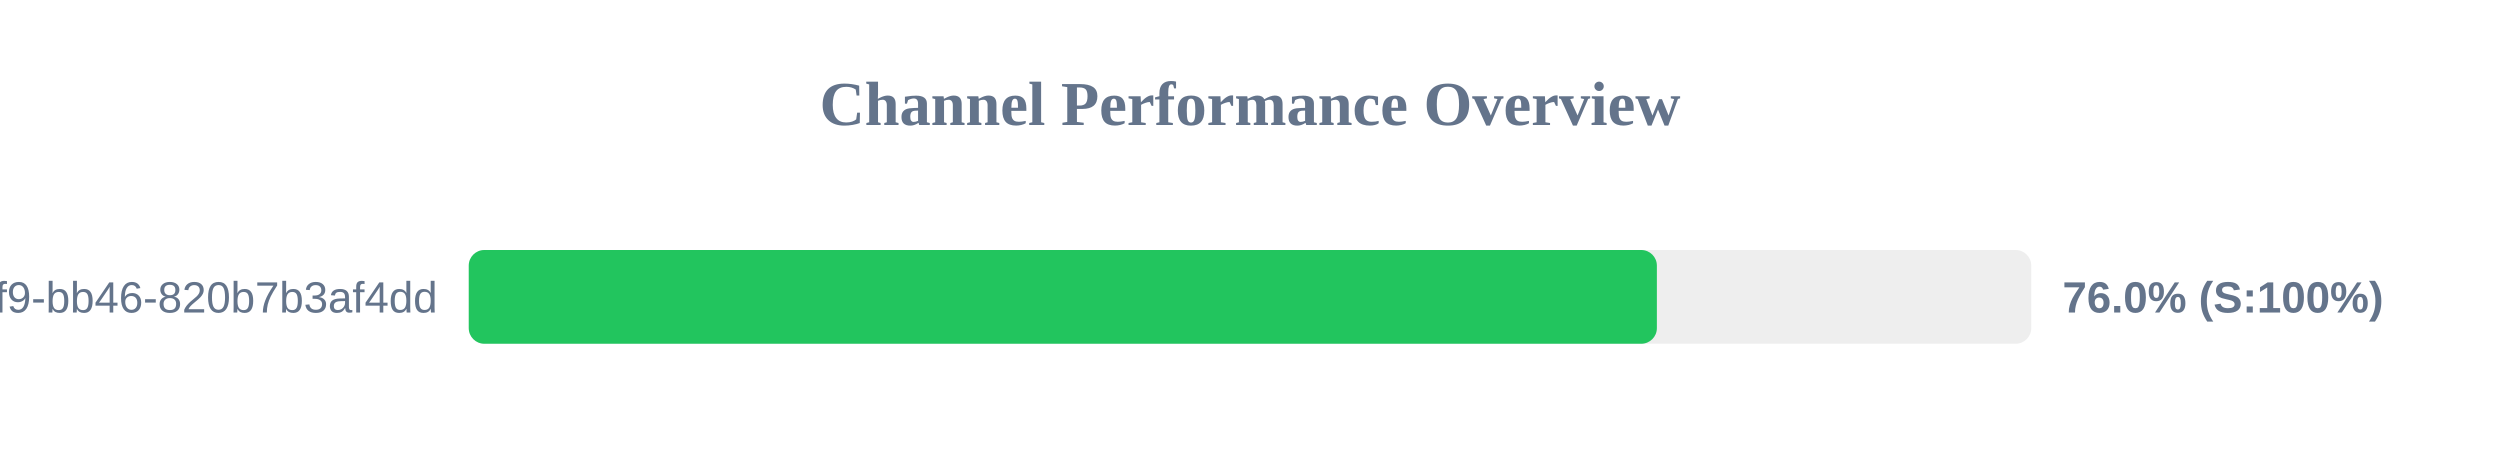
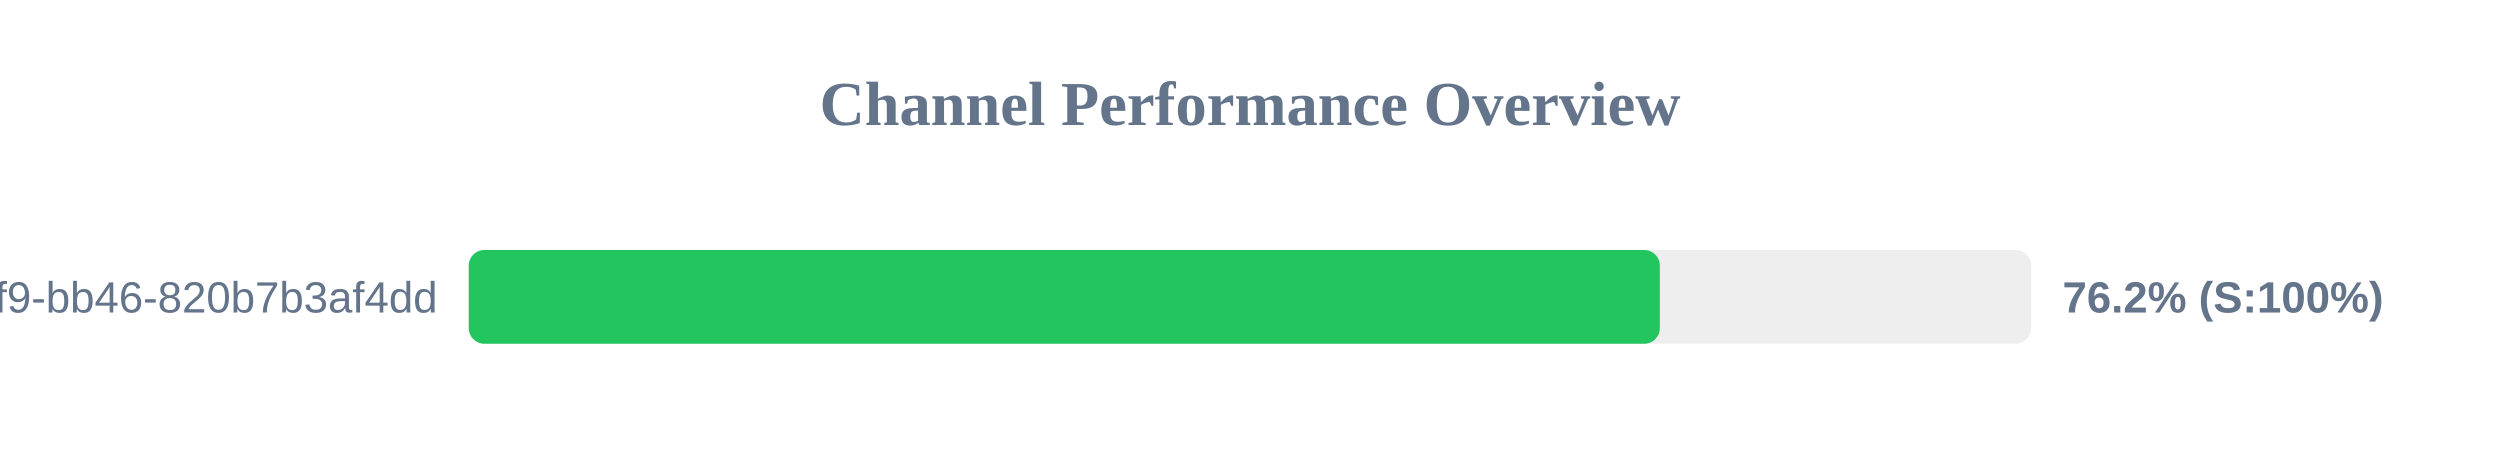
<svg xmlns="http://www.w3.org/2000/svg" width="800" height="150" version="1.1">
  <style>
        .row { font: 14px Arial; fill: #64748b; }
        .score { font: bold 14px Arial; fill: #64748b; }
    </style>
  <text x="400" y="40" text-anchor="middle" font-size="20px" font-weight="bold" fill="#64748b">Channel Performance Overview</text>
  <rect x="150" y="80" width="500" height="30" fill="#eee" rx="5" />
-   <rect x="150" y="80" width="380.2" height="30" fill="#22c55e" rx="5" />
+   <rect x="150" y="80" width="381.15" height="30" fill="#22c55e" rx="5" />
  <text x="140" y="100" text-anchor="end" class="row">?uuid=80b2ac81-ba69-41f9-bb46-820b7b3af4dd</text>
-   <text x="660" y="100" text-anchor="start" class="score">76.0% (S:100%)</text>
+   <text x="660" y="100" text-anchor="start" class="score">76.2% (S:100%)</text>
</svg>
